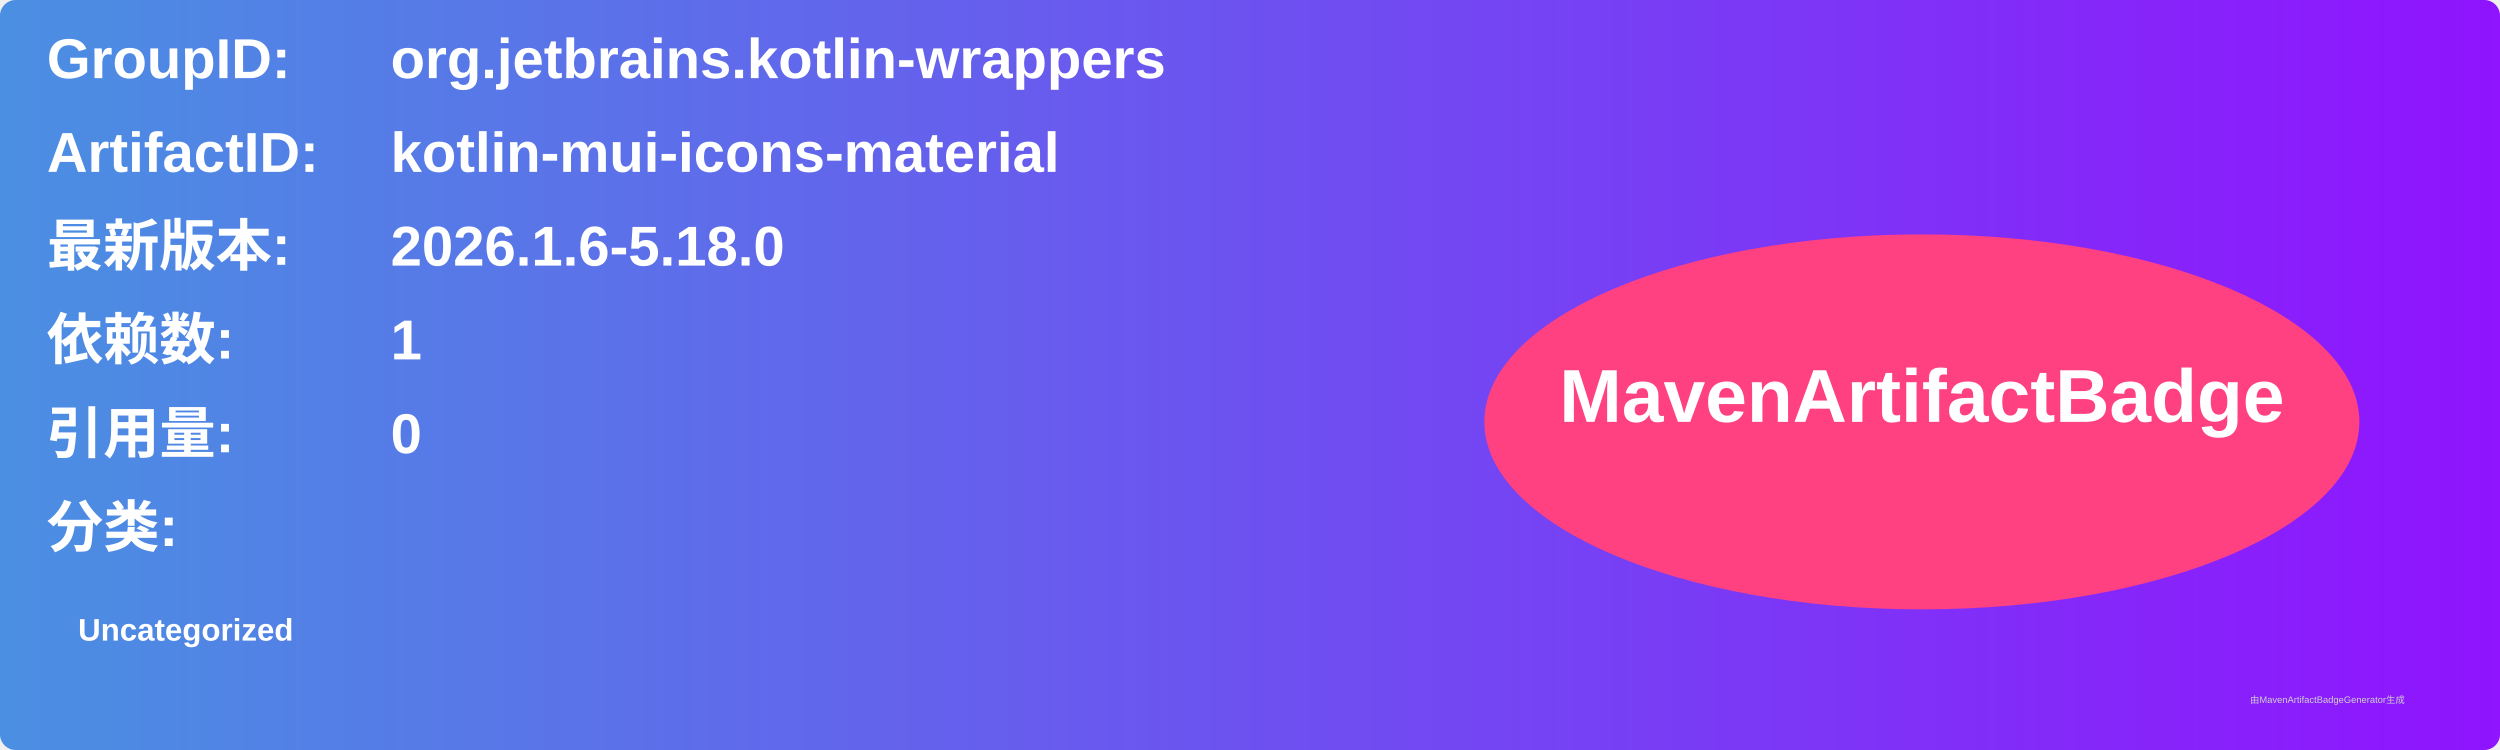
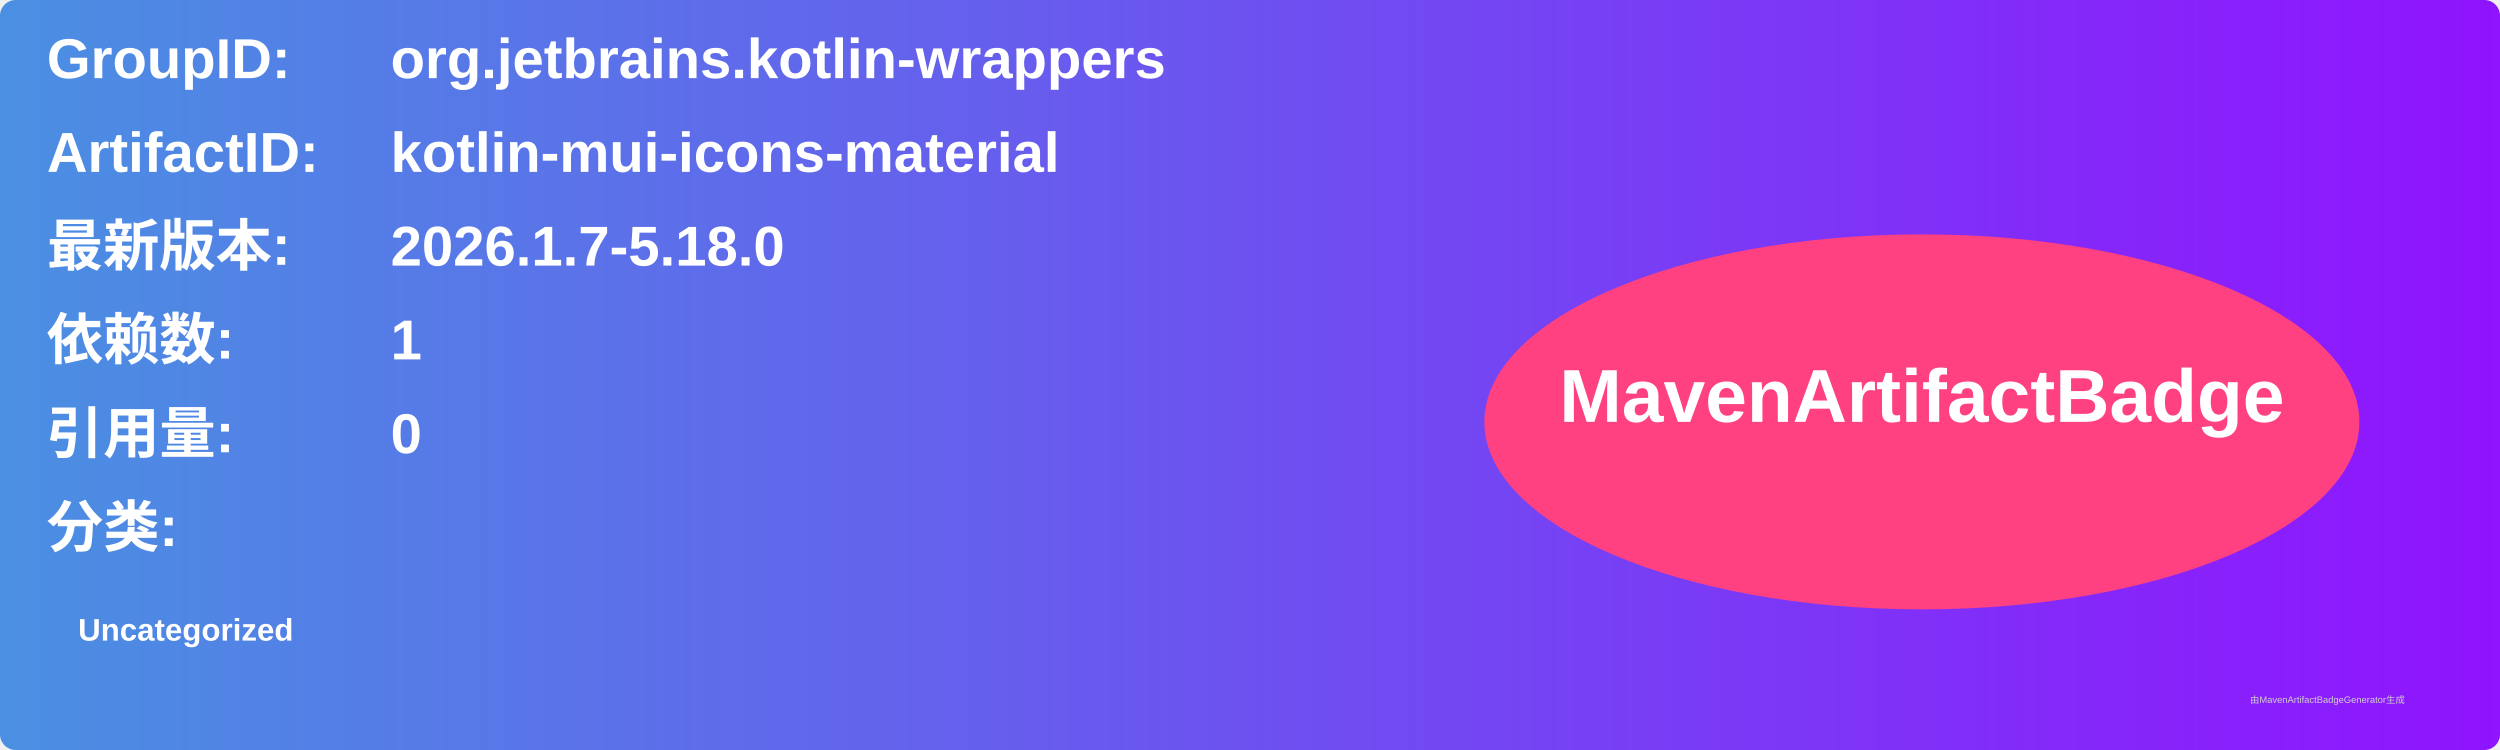
<svg xmlns="http://www.w3.org/2000/svg" width="800" height="240" viewBox="0 0 800 240">
  <linearGradient id="grad" x1="0%" y1="0%" x2="100%" y2="0%">
    <stop offset="0%" stop-color="#4a90e2" />
    <stop offset="100%" stop-color="#9013fe" />
  </linearGradient>
  <rect width="100%" height="100%" rx="5" ry="5" fill="url(#grad)" />
  <g transform="translate(15, 15)">
    <text x="0" y="10" font-family="Arial" font-size="18" fill="white" font-weight="bold" width="260">GroupID:</text>
    <text x="110" y="10" font-family="Arial" font-size="18" fill="white" font-weight="bold" width="460">org.jetbrains.kotlin-wrappers</text>
    <text x="0" y="40" font-family="Arial" font-size="18" fill="white" font-weight="bold" width="260">ArtifactID:</text>
    <text x="110" y="40" font-family="Arial" font-size="18" fill="white" font-weight="bold" width="460">kotlin-mui-icons-material</text>
    <text x="0" y="70" font-family="Arial" font-size="18" fill="white" font-weight="bold">最新版本:</text>
    <text x="110" y="70" font-family="Arial" font-size="18" fill="white" font-weight="bold">
-       <tspan font-weight="bold">2026.1.6-5.18.0</tspan>
+       <tspan font-weight="bold">2026.1.7-5.18.0</tspan>
    </text>
    <text x="0" y="100" font-family="Arial" font-size="18" fill="white" font-weight="bold">依赖数: </text>
    <text x="110" y="100" font-family="Arial" font-size="18" fill="white">
      <tspan font-weight="bold">1</tspan>
    </text>
    <text x="0" y="130" font-family="Arial" font-size="18" fill="white" font-weight="bold">引用量: </text>
    <text x="110" y="130" font-family="Arial" font-size="18" fill="white">
      <tspan font-weight="bold">0</tspan>
    </text>
    <text x="0" y="160" font-family="Arial" font-size="18" fill="white" font-weight="bold">分类:</text>
    <text x="10" y="190" font-family="Arial" font-size="10" fill="white">
      <tspan font-weight="bold">Uncategorized</tspan>
    </text>
    <ellipse cx="600" cy="120" rx="140" ry="60" fill="#ff4081" />
    <text x="600" y="120" text-anchor="middle" font-family="Arial" font-size="24" fill="white" font-weight="bold">MavenArtifactBadge</text>
  </g>
  <text x="720" y="225" font-family="Arial" font-size="3" fill="#d0d0d0">由MavenArtifactBadgeGenerator生成</text>
</svg>
